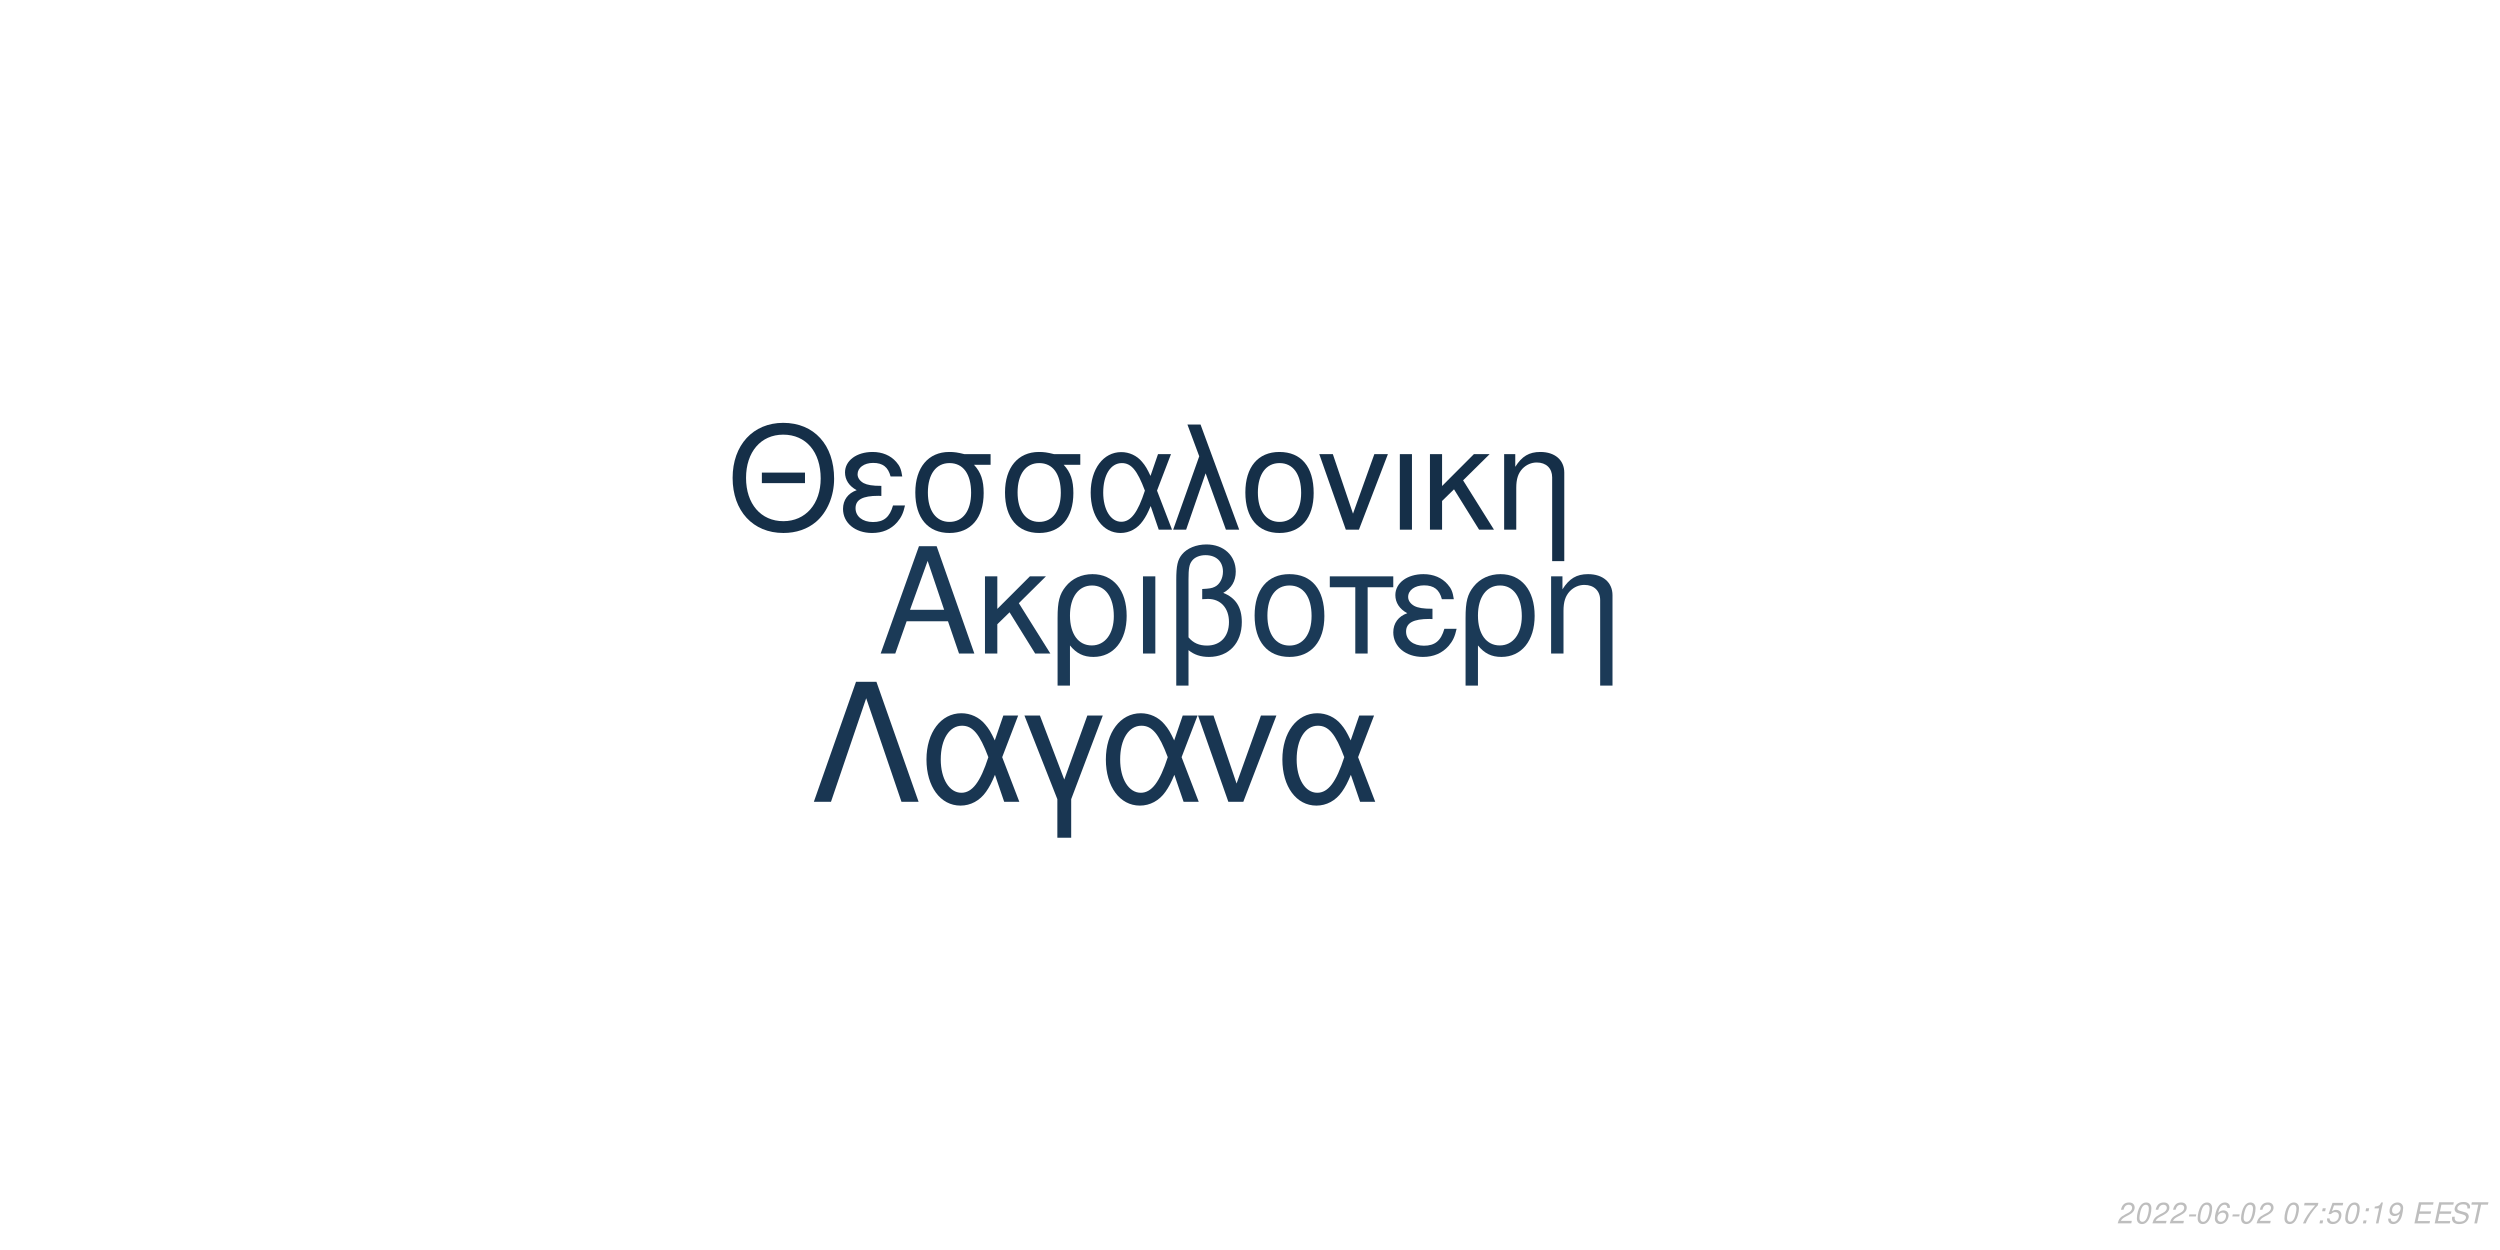
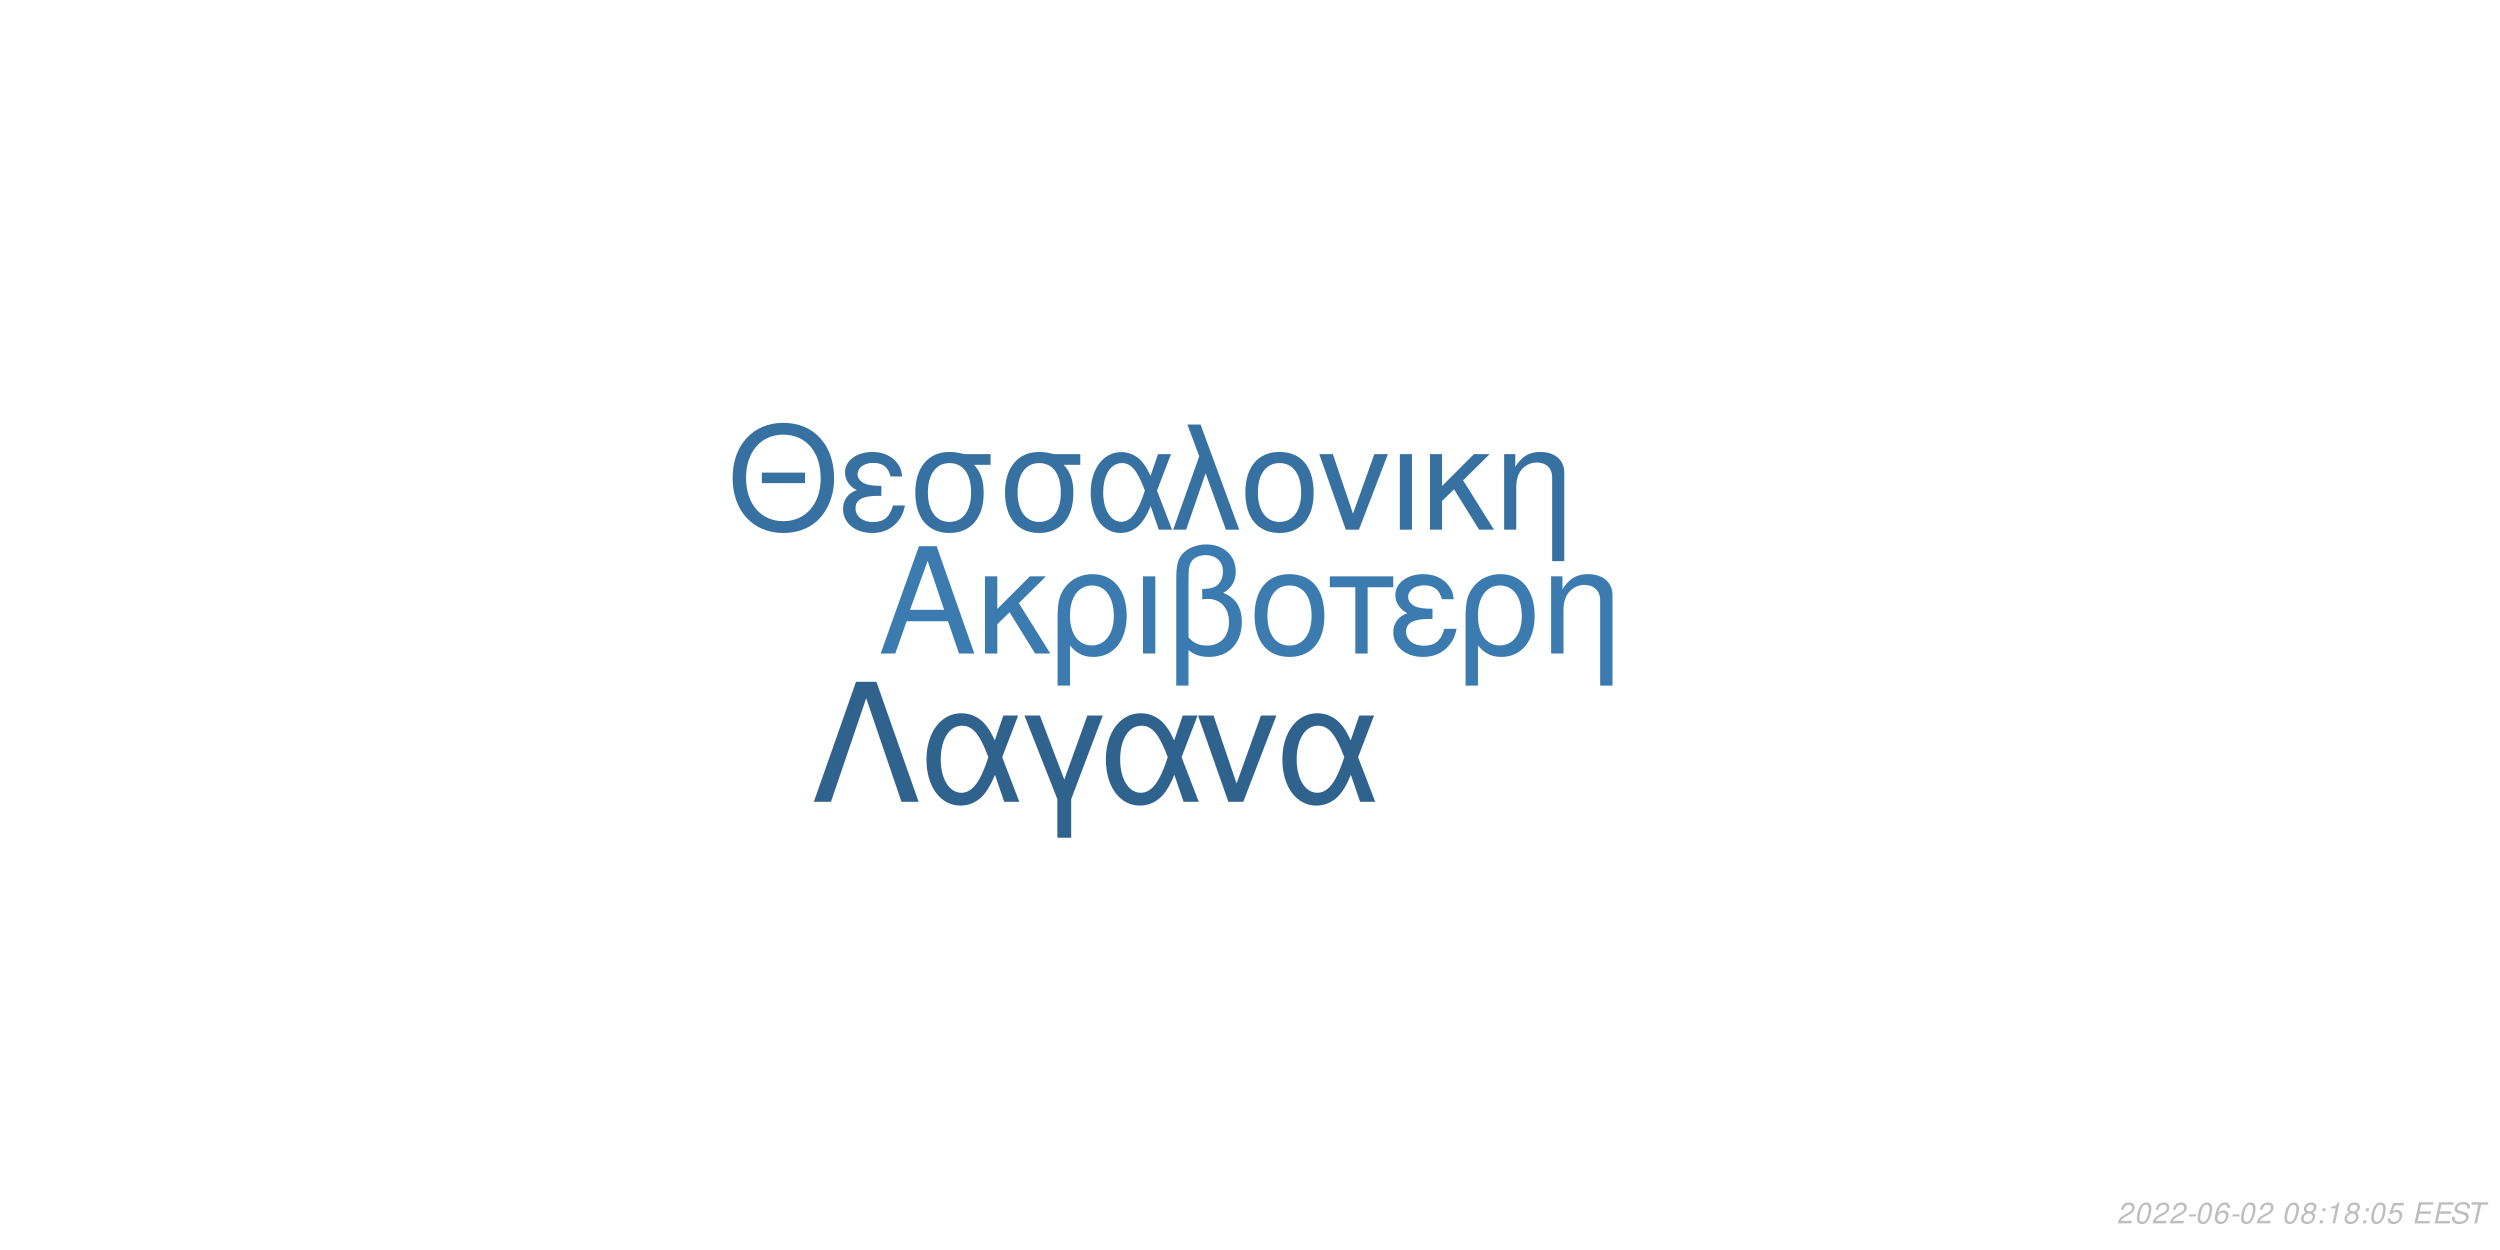
<svg xmlns="http://www.w3.org/2000/svg" xmlns:xlink="http://www.w3.org/1999/xlink" width="864pt" height="432pt" viewBox="0 0 864 432" version="1.1">
  <defs>
    <g>
      <symbol overflow="visible" id="glyph0-0">
        <path style="stroke:none;" d="" />
      </symbol>
      <symbol overflow="visible" id="glyph0-1">
        <path style="stroke:none;" d="M 24.125 -11.141 L 27.938 0 L 33.234 0 L 20.203 -37.094 L 14.094 -37.094 L 0.859 0 L 5.906 0 L 9.828 -11.141 Z M 22.797 -15.109 L 11 -15.109 L 17.094 -32.016 Z M 22.797 -15.109 " />
      </symbol>
      <symbol overflow="visible" id="glyph0-2">
        <path style="stroke:none;" d="M 7.172 -15.422 L 7.172 -26.672 L 2.906 -26.672 L 2.906 0 L 7.172 0 L 7.172 -10.125 L 11.406 -14.25 L 20.25 0 L 25.5 0 L 14.609 -17.406 L 23.969 -26.672 L 18.422 -26.672 Z M 7.172 -15.422 " />
      </symbol>
      <symbol overflow="visible" id="glyph0-3">
        <path style="stroke:none;" d="M 3 11.094 L 7.281 11.094 L 7.281 -2.797 C 9.516 -0.047 11.953 1.172 15.375 1.172 C 22.344 1.172 26.875 -4.422 26.875 -13.031 C 26.875 -21.891 22.297 -27.438 15.062 -27.438 C 11.297 -27.438 7.984 -25.906 5.797 -23.156 C 3.672 -20.516 3 -17.969 3 -12.359 Z M 14.906 -23.516 C 19.547 -23.516 22.438 -19.438 22.438 -12.922 C 22.438 -6.812 19.391 -2.797 14.812 -2.797 C 10.172 -2.797 7.281 -6.766 7.281 -13.125 C 7.281 -19.484 10.234 -23.516 14.906 -23.516 Z M 14.906 -23.516 " />
      </symbol>
      <symbol overflow="visible" id="glyph0-4">
        <path style="stroke:none;" d="M 3.516 0 L 7.781 0 L 7.781 -26.672 L 3.516 -26.672 Z M 3.516 0 " />
      </symbol>
      <symbol overflow="visible" id="glyph0-5">
        <path style="stroke:none;" d="M 4.016 11.094 L 8.25 11.094 L 8.25 -1.172 C 10.172 0.406 12.422 1.172 15.312 1.172 C 22.188 1.172 26.672 -3.609 26.672 -10.891 C 26.672 -15.984 24.578 -19.234 20.25 -20.969 C 23.109 -22.547 24.578 -25.031 24.578 -28.344 C 24.578 -33.844 20.406 -37.703 14.453 -37.703 C 10.938 -37.703 7.734 -36.391 6 -34.25 C 4.484 -32.422 4.016 -30.328 4.016 -25.391 Z M 8.25 -25.656 C 8.25 -29.359 8.5 -30.844 9.469 -32.062 C 10.375 -33.281 12.156 -34 14.094 -34 C 17.812 -34 20.156 -31.812 20.156 -28.297 C 20.156 -25.953 18.984 -23.812 17.297 -23.047 C 16.281 -22.547 15.469 -22.438 12.984 -22.297 L 12.984 -18.781 C 13.734 -18.828 14.344 -18.875 14.969 -18.875 C 19.344 -18.875 22.234 -15.719 22.234 -10.891 C 22.234 -5.906 19.281 -2.75 14.656 -2.75 C 11.953 -2.75 9.922 -3.609 8.25 -5.594 Z M 8.25 -25.656 " />
      </symbol>
      <symbol overflow="visible" id="glyph0-6">
        <path style="stroke:none;" d="M 14.094 -27.438 C 6.562 -27.438 2.094 -22.094 2.094 -13.125 C 2.094 -4.125 6.562 1.172 14.141 1.172 C 21.672 1.172 26.203 -4.172 26.203 -12.922 C 26.203 -22.188 21.828 -27.438 14.094 -27.438 Z M 14.141 -23.516 C 18.938 -23.516 21.781 -19.594 21.781 -12.984 C 21.781 -6.672 18.828 -2.75 14.141 -2.75 C 9.422 -2.75 6.516 -6.672 6.516 -13.125 C 6.516 -19.594 9.422 -23.516 14.141 -23.516 Z M 14.141 -23.516 " />
      </symbol>
      <symbol overflow="visible" id="glyph0-7">
        <path style="stroke:none;" d="M 7.891 0 L 12.156 0 L 12.156 -22.906 L 21.016 -22.906 L 21.016 -26.672 L -0.922 -26.672 L -0.922 -22.906 L 7.891 -22.906 Z M 7.891 0 " />
      </symbol>
      <symbol overflow="visible" id="glyph0-8">
        <path style="stroke:none;" d="M 14.562 -15.469 C 11.344 -15.469 9.562 -15.781 8.297 -16.438 C 6.922 -17.203 6.156 -18.328 6.156 -19.547 C 6.156 -21.891 8.453 -23.562 11.656 -23.562 C 15.062 -23.562 16.953 -22.094 17.812 -18.781 L 21.938 -18.781 C 21.578 -21.266 21.062 -22.5 19.797 -23.922 C 17.812 -26.203 14.906 -27.438 11.453 -27.438 C 5.797 -27.438 1.734 -24.375 1.734 -20.203 C 1.734 -17.609 3.156 -15.375 5.859 -13.938 C 2.797 -12.875 1.016 -10.484 1.016 -7.328 C 1.016 -2.391 5.297 1.172 11.25 1.172 C 14.969 1.172 17.906 -0.109 20.156 -2.641 C 21.578 -4.328 22.297 -5.797 22.906 -8.547 L 18.672 -8.547 C 17.5 -4.422 15.422 -2.703 11.609 -2.703 C 7.938 -2.703 5.438 -4.688 5.438 -7.578 C 5.438 -10.578 7.938 -11.953 13.484 -11.953 C 13.641 -11.953 14.094 -11.953 14.562 -11.906 Z M 14.562 -15.469 " />
      </symbol>
      <symbol overflow="visible" id="glyph0-9">
        <path style="stroke:none;" d="M 3.562 -26.672 L 3.562 0 L 7.844 0 L 7.844 -14.703 C 7.844 -17.906 8.5 -19.891 10.031 -21.531 C 11.406 -22.953 13.188 -23.719 15.062 -23.719 C 18.375 -23.719 20.516 -21.672 20.516 -18.469 L 20.516 11.094 L 24.781 11.094 L 24.781 -20.156 C 24.781 -24.578 21.469 -27.438 16.328 -27.438 C 12.359 -27.438 9.828 -25.906 7.484 -22.188 L 7.484 -26.672 Z M 3.562 -26.672 " />
      </symbol>
      <symbol overflow="visible" id="glyph1-0">
        <path style="stroke:none;" d="" />
      </symbol>
      <symbol overflow="visible" id="glyph1-1">
        <path style="stroke:none;" d="M 26.859 -19.734 L 11.953 -19.734 L 11.953 -16.094 L 26.859 -16.094 Z M 19.328 -36.922 C 8.922 -36.922 1.844 -29.25 1.844 -17.891 C 1.844 -6.484 8.875 1.141 19.391 1.141 C 23.812 1.141 27.703 -0.203 30.641 -2.688 C 34.578 -6.031 36.922 -11.656 36.922 -17.594 C 36.922 -29.297 30 -36.922 19.328 -36.922 Z M 19.328 -32.844 C 27.203 -32.844 32.281 -26.906 32.281 -17.688 C 32.281 -8.922 27.062 -2.938 19.391 -2.938 C 11.609 -2.938 6.484 -8.922 6.484 -17.891 C 6.484 -26.859 11.609 -32.844 19.328 -32.844 Z M 19.328 -32.844 " />
      </symbol>
      <symbol overflow="visible" id="glyph1-2">
        <path style="stroke:none;" d="M 14.25 -15.141 C 11.109 -15.141 9.375 -15.453 8.125 -16.094 C 6.781 -16.844 6.031 -17.938 6.031 -19.141 C 6.031 -21.422 8.266 -23.078 11.406 -23.078 C 14.75 -23.078 16.594 -21.625 17.438 -18.391 L 21.469 -18.391 C 21.125 -20.828 20.625 -22.031 19.391 -23.422 C 17.438 -25.656 14.594 -26.859 11.219 -26.859 C 5.688 -26.859 1.688 -23.875 1.688 -19.781 C 1.688 -17.234 3.094 -15.047 5.734 -13.656 C 2.734 -12.609 1 -10.266 1 -7.172 C 1 -2.344 5.188 1.141 11.016 1.141 C 14.656 1.141 17.547 -0.094 19.734 -2.594 C 21.125 -4.234 21.828 -5.688 22.422 -8.375 L 18.281 -8.375 C 17.141 -4.328 15.094 -2.641 11.359 -2.641 C 7.766 -2.641 5.328 -4.578 5.328 -7.422 C 5.328 -10.359 7.766 -11.703 13.203 -11.703 C 13.359 -11.703 13.797 -11.703 14.25 -11.656 Z M 14.25 -15.141 " />
      </symbol>
      <symbol overflow="visible" id="glyph1-3">
        <path style="stroke:none;" d="M 29 -26.109 L 19.938 -26.109 C 17.594 -26.703 16.438 -26.859 14.703 -26.859 C 7.469 -26.859 2.984 -21.469 2.984 -12.859 C 2.984 -4.031 7.375 1.141 14.797 1.141 C 22.172 1.141 26.609 -4.078 26.609 -12.656 C 26.609 -17.047 25.656 -19.828 23.266 -22.422 L 29 -22.422 Z M 14.797 -23.016 C 19.531 -23.016 22.266 -19.234 22.266 -12.75 C 22.266 -6.531 19.438 -2.688 14.797 -2.688 C 10.172 -2.688 7.328 -6.531 7.328 -12.859 C 7.328 -19.188 10.172 -23.016 14.797 -23.016 Z M 14.797 -23.016 " />
      </symbol>
      <symbol overflow="visible" id="glyph1-4">
        <path style="stroke:none;" d="M 29.344 -26.109 L 24.859 -26.109 L 22.266 -18.578 C 21.125 -21.031 20.484 -22.125 19.328 -23.469 C 17.547 -25.609 14.906 -26.812 12.156 -26.812 C 5.984 -26.812 1.594 -20.984 1.594 -12.812 C 1.594 -4.578 5.828 1.141 11.906 1.141 C 14.953 1.141 17.734 -0.344 19.625 -3.047 C 20.672 -4.531 21.281 -5.688 22.328 -8.172 L 25.109 0 L 29.703 0 L 24.516 -13.5 Z M 20.328 -13.5 C 17.891 -5.922 15.453 -2.734 12.156 -2.734 C 8.516 -2.734 5.922 -6.922 5.922 -12.812 C 5.922 -18.938 8.516 -23.016 12.359 -23.016 C 15.594 -23.016 17.688 -20.531 20.328 -13.5 Z M 20.328 -13.5 " />
      </symbol>
      <symbol overflow="visible" id="glyph1-5">
        <path style="stroke:none;" d="M 1.094 0 L 5.578 0 L 12.312 -19.484 L 19.328 0 L 23.922 0 L 10.562 -36.328 L 6.031 -36.328 L 10.109 -25.359 Z M 1.094 0 " />
      </symbol>
      <symbol overflow="visible" id="glyph1-6">
        <path style="stroke:none;" d="M 13.797 -26.859 C 6.422 -26.859 2.047 -21.625 2.047 -12.859 C 2.047 -4.031 6.422 1.141 13.859 1.141 C 21.234 1.141 25.656 -4.078 25.656 -12.656 C 25.656 -21.719 21.375 -26.859 13.797 -26.859 Z M 13.859 -23.016 C 18.531 -23.016 21.328 -19.188 21.328 -12.703 C 21.328 -6.531 18.438 -2.688 13.859 -2.688 C 9.219 -2.688 6.375 -6.531 6.375 -12.859 C 6.375 -19.188 9.219 -23.016 13.859 -23.016 Z M 13.859 -23.016 " />
      </symbol>
      <symbol overflow="visible" id="glyph1-7">
        <path style="stroke:none;" d="M 14.297 0 L 24.312 -26.109 L 19.625 -26.109 L 12.25 -5.531 L 5.281 -26.109 L 0.594 -26.109 L 9.766 0 Z M 14.297 0 " />
      </symbol>
      <symbol overflow="visible" id="glyph1-8">
        <path style="stroke:none;" d="M 3.438 0 L 7.625 0 L 7.625 -26.109 L 3.438 -26.109 Z M 3.438 0 " />
      </symbol>
      <symbol overflow="visible" id="glyph1-9">
        <path style="stroke:none;" d="M 7.031 -15.094 L 7.031 -26.109 L 2.844 -26.109 L 2.844 0 L 7.031 0 L 7.031 -9.922 L 11.156 -13.953 L 19.828 0 L 24.969 0 L 14.297 -17.047 L 23.469 -26.109 L 18.031 -26.109 Z M 7.031 -15.094 " />
      </symbol>
      <symbol overflow="visible" id="glyph1-10">
        <path style="stroke:none;" d="M 3.484 -26.109 L 3.484 0 L 7.672 0 L 7.672 -14.406 C 7.672 -17.547 8.328 -19.484 9.812 -21.078 C 11.156 -22.469 12.906 -23.219 14.75 -23.219 C 17.984 -23.219 20.078 -21.234 20.078 -18.094 L 20.078 10.859 L 24.266 10.859 L 24.266 -19.734 C 24.266 -24.062 21.031 -26.859 16 -26.859 C 12.109 -26.859 9.609 -25.359 7.328 -21.719 L 7.328 -26.109 Z M 3.484 -26.109 " />
      </symbol>
      <symbol overflow="visible" id="glyph2-0">
        <path style="stroke:none;" d="" />
      </symbol>
      <symbol overflow="visible" id="glyph2-1">
        <path style="stroke:none;" d="M 22.531 -41.484 L 15.484 -41.484 L 0.906 0 L 6.828 0 L 19 -35.797 L 31.188 0 L 37.109 0 Z M 22.531 -41.484 " />
      </symbol>
      <symbol overflow="visible" id="glyph2-2">
        <path style="stroke:none;" d="M 33.516 -29.812 L 28.391 -29.812 L 25.438 -21.219 C 24.125 -24.016 23.391 -25.266 22.078 -26.797 C 20.031 -29.25 17.016 -30.609 13.891 -30.609 C 6.828 -30.609 1.828 -23.953 1.828 -14.625 C 1.828 -5.234 6.656 1.312 13.594 1.312 C 17.078 1.312 20.266 -0.391 22.422 -3.469 C 23.609 -5.172 24.297 -6.484 25.5 -9.328 L 28.688 0 L 33.922 0 L 28 -15.422 Z M 23.219 -15.422 C 20.422 -6.766 17.641 -3.125 13.891 -3.125 C 9.734 -3.125 6.766 -7.906 6.766 -14.625 C 6.766 -21.625 9.734 -26.297 14.109 -26.297 C 17.812 -26.297 20.203 -23.453 23.219 -15.422 Z M 23.219 -15.422 " />
      </symbol>
      <symbol overflow="visible" id="glyph2-3">
        <path style="stroke:none;" d="M 12.062 12.406 L 16.844 12.406 L 16.844 -0.906 L 27.766 -29.812 L 22.422 -29.812 L 14.453 -7.688 L 6.031 -29.812 L 0.688 -29.812 L 12.062 -0.906 Z M 12.062 12.406 " />
      </symbol>
      <symbol overflow="visible" id="glyph2-4">
        <path style="stroke:none;" d="M 16.328 0 L 27.766 -29.812 L 22.422 -29.812 L 14 -6.312 L 6.031 -29.812 L 0.688 -29.812 L 11.156 0 Z M 16.328 0 " />
      </symbol>
      <symbol overflow="visible" id="glyph3-0">
        <path style="stroke:none;" d="" />
      </symbol>
      <symbol overflow="visible" id="glyph3-1">
        <path style="stroke:none;" d="M 5.234 -0.875 L 1.469 -0.875 C 1.641 -1.375 2.203 -1.891 3.109 -2.344 L 4.234 -2.938 C 5.562 -3.625 6.219 -4.469 6.219 -5.484 C 6.219 -5.938 6.062 -6.359 5.797 -6.656 C 5.469 -7.047 4.984 -7.234 4.312 -7.234 C 2.766 -7.234 1.891 -6.453 1.484 -4.734 L 2.375 -4.734 C 2.484 -5.188 2.609 -5.484 2.797 -5.75 C 3.094 -6.203 3.609 -6.453 4.188 -6.453 C 4.891 -6.453 5.344 -6.031 5.344 -5.375 C 5.344 -4.703 4.859 -4.094 4.016 -3.656 L 2.984 -3.125 C 1.234 -2.188 0.797 -1.656 0.344 -0.016 L 5.047 -0.016 Z M 5.234 -0.875 " />
      </symbol>
      <symbol overflow="visible" id="glyph3-2">
        <path style="stroke:none;" d="M 4.203 -7.234 C 3.375 -7.234 2.688 -6.812 2.125 -5.984 C 1.484 -5.047 0.984 -3.188 0.984 -1.734 C 0.984 -1.109 1.172 -0.562 1.484 -0.266 C 1.797 0.047 2.281 0.234 2.766 0.234 C 3.625 0.234 4.281 -0.156 4.859 -1.016 C 5.516 -1.953 6 -3.797 6 -5.266 C 6 -6.5 5.328 -7.234 4.203 -7.234 Z M 4.094 -6.453 C 4.734 -6.453 5.125 -5.984 5.125 -5.156 C 5.125 -4.203 4.781 -2.625 4.406 -1.812 C 3.984 -0.938 3.516 -0.547 2.875 -0.547 C 2.25 -0.547 1.875 -1.031 1.875 -1.828 C 1.875 -2.797 2.203 -4.344 2.594 -5.203 C 2.984 -6.047 3.453 -6.453 4.094 -6.453 Z M 4.094 -6.453 " />
      </symbol>
      <symbol overflow="visible" id="glyph3-3">
        <path style="stroke:none;" d="M 3.516 -3.125 L 1.125 -3.125 L 0.969 -2.406 L 3.359 -2.406 Z M 3.516 -3.125 " />
      </symbol>
      <symbol overflow="visible" id="glyph3-4">
        <path style="stroke:none;" d="M 6.125 -5.344 L 6.141 -5.625 C 6.141 -6.609 5.453 -7.234 4.391 -7.234 C 3.438 -7.234 2.641 -6.719 2.016 -5.703 C 1.422 -4.781 0.938 -2.953 0.938 -1.688 C 0.938 -0.516 1.688 0.234 2.859 0.234 C 3.703 0.234 4.438 -0.156 5 -0.875 C 5.406 -1.422 5.672 -2.156 5.672 -2.766 C 5.672 -3.812 4.969 -4.5 3.906 -4.5 C 3.234 -4.5 2.672 -4.234 2.094 -3.625 C 2.406 -5.375 3.234 -6.453 4.25 -6.453 C 4.703 -6.453 5.062 -6.234 5.172 -5.844 C 5.203 -5.719 5.234 -5.578 5.25 -5.344 Z M 3.656 -3.734 C 4.344 -3.734 4.797 -3.281 4.797 -2.625 C 4.797 -1.469 3.984 -0.547 2.984 -0.547 C 2.297 -0.547 1.812 -1.047 1.812 -1.766 C 1.812 -2.859 2.625 -3.734 3.656 -3.734 Z M 3.656 -3.734 " />
      </symbol>
      <symbol overflow="visible" id="glyph3-5">
        <path style="stroke:none;" d="" />
      </symbol>
      <symbol overflow="visible" id="glyph3-6">
-         <path style="stroke:none;" d="M 6.703 -7.094 L 1.953 -7.094 L 1.766 -6.219 L 5.594 -6.219 C 3.344 -3.688 2.266 -2.109 1.375 0 L 2.344 0 C 3.031 -1.906 4.828 -4.594 6.547 -6.281 Z M 6.703 -7.094 " />
+         <path style="stroke:none;" d="M 4.766 -3.797 C 5.078 -3.969 5.234 -4.078 5.438 -4.234 C 5.812 -4.594 6.062 -5.172 6.062 -5.734 C 6.062 -6.625 5.344 -7.234 4.266 -7.234 C 2.812 -7.234 1.703 -6.219 1.703 -4.875 C 1.703 -4.406 1.875 -4.125 2.359 -3.812 C 1.297 -3.312 0.75 -2.516 0.75 -1.469 C 0.75 -0.438 1.547 0.234 2.812 0.234 C 3.656 0.234 4.359 -0.094 4.938 -0.734 C 5.359 -1.234 5.609 -1.859 5.609 -2.438 C 5.609 -3.047 5.312 -3.516 4.766 -3.797 Z M 4.109 -6.453 C 4.797 -6.453 5.188 -6.125 5.188 -5.578 C 5.188 -5.266 5.062 -4.922 4.859 -4.672 C 4.562 -4.312 4.188 -4.156 3.656 -4.156 C 2.984 -4.156 2.594 -4.453 2.594 -4.984 C 2.594 -5.859 3.203 -6.453 4.109 -6.453 Z M 3.453 -3.406 C 4.234 -3.406 4.734 -2.984 4.734 -2.312 C 4.734 -1.312 3.922 -0.547 2.875 -0.547 C 2.125 -0.547 1.625 -0.969 1.625 -1.625 C 1.625 -2.609 2.438 -3.406 3.453 -3.406 Z M 3.453 -3.406 " />
      </symbol>
      <symbol overflow="visible" id="glyph3-7">
        <path style="stroke:none;" d="M 2.359 -1.031 L 1.312 -1.031 L 1.094 0 L 2.141 0 Z M 3.266 -5.234 L 2.219 -5.234 L 2 -4.203 L 3.047 -4.203 Z M 3.266 -5.234 " />
      </symbol>
      <symbol overflow="visible" id="glyph3-8">
+         <path style="stroke:none;" d="M 3.703 -5.188 L 2.594 0 L 3.469 0 L 5.016 -7.234 L 4.438 -7.234 C 3.906 -6.156 3.688 -6.016 2.234 -5.812 L 2.109 -5.188 Z M 3.703 -5.188 " />
+       </symbol>
+       <symbol overflow="visible" id="glyph3-9">
        <path style="stroke:none;" d="M 6.297 -7.094 L 2.594 -7.094 L 1.234 -3.234 L 2.047 -3.234 C 2.656 -3.766 2.938 -3.906 3.531 -3.906 C 4.328 -3.906 4.797 -3.453 4.797 -2.688 C 4.797 -1.438 3.969 -0.547 2.828 -0.547 C 2.031 -0.547 1.609 -0.938 1.578 -1.734 L 0.703 -1.734 L 0.703 -1.516 C 0.703 -0.938 0.844 -0.547 1.188 -0.266 C 1.562 0.062 2.078 0.234 2.703 0.234 C 3.656 0.234 4.391 -0.156 4.984 -0.922 C 5.422 -1.5 5.672 -2.234 5.672 -2.953 C 5.672 -4 4.938 -4.672 3.812 -4.672 C 3.328 -4.672 2.906 -4.547 2.406 -4.234 L 3.109 -6.219 L 6.109 -6.219 Z M 6.297 -7.094 " />
      </symbol>
-       <symbol overflow="visible" id="glyph3-9">
-         <path style="stroke:none;" d="M 3.703 -5.188 L 2.594 0 L 3.469 0 L 5.016 -7.234 L 4.438 -7.234 C 3.906 -6.156 3.688 -6.016 2.234 -5.812 L 2.109 -5.188 Z M 3.703 -5.188 " />
-       </symbol>
      <symbol overflow="visible" id="glyph3-10">
-         <path style="stroke:none;" d="M 0.844 -1.656 C 0.844 -1.547 0.844 -1.438 0.844 -1.375 C 0.844 -0.406 1.531 0.234 2.578 0.234 C 3.203 0.234 3.766 0.016 4.297 -0.438 C 4.938 -1 5.312 -1.656 5.594 -2.719 C 5.844 -3.672 6.016 -4.766 6.016 -5.375 C 6.016 -5.844 5.844 -6.328 5.547 -6.656 C 5.203 -7.031 4.703 -7.234 4.062 -7.234 C 2.516 -7.234 1.297 -5.938 1.297 -4.266 C 1.297 -3.203 1.984 -2.547 3.047 -2.547 C 3.484 -2.547 3.953 -2.672 4.281 -2.891 C 4.406 -2.984 4.547 -3.078 4.828 -3.344 C 4.438 -1.484 3.703 -0.547 2.703 -0.547 C 2.109 -0.547 1.719 -0.938 1.719 -1.547 L 1.719 -1.656 Z M 3.953 -6.453 C 4.625 -6.453 5.141 -5.953 5.141 -5.281 C 5.141 -4.188 4.312 -3.312 3.297 -3.312 C 2.594 -3.312 2.172 -3.734 2.172 -4.453 C 2.172 -5.562 2.984 -6.453 3.953 -6.453 Z M 3.953 -6.453 " />
+         <path style="stroke:none;" d="M 2.547 -3.312 L 6.5 -3.312 L 6.688 -4.141 L 2.719 -4.141 L 3.219 -6.469 L 7.344 -6.469 L 7.516 -7.297 L 2.453 -7.297 L 0.906 0 L 6.125 0 L 6.297 -0.812 L 2.016 -0.812 Z M 2.547 -3.312 " />
      </symbol>
      <symbol overflow="visible" id="glyph3-11">
-         <path style="stroke:none;" d="M 2.547 -3.312 L 6.5 -3.312 L 6.688 -4.141 L 2.719 -4.141 L 3.219 -6.469 L 7.344 -6.469 L 7.516 -7.297 L 2.453 -7.297 L 0.906 0 L 6.125 0 L 6.297 -0.812 L 2.016 -0.812 Z M 2.547 -3.312 " />
+         <path style="stroke:none;" d="M 7.062 -5.156 C 7.125 -5.438 7.141 -5.562 7.141 -5.703 C 7.141 -6.156 6.938 -6.594 6.594 -6.891 C 6.188 -7.25 5.656 -7.406 4.875 -7.406 C 3.844 -7.406 3.047 -7.125 2.5 -6.562 C 2.094 -6.141 1.781 -5.438 1.781 -4.922 C 1.781 -4.297 2.219 -3.766 2.891 -3.562 L 4.594 -3.094 C 5.406 -2.859 5.734 -2.578 5.734 -2.094 C 5.734 -1.781 5.547 -1.406 5.266 -1.141 C 4.844 -0.766 4.266 -0.578 3.453 -0.578 C 2.328 -0.578 1.812 -0.984 1.812 -1.906 C 1.812 -2.047 1.812 -2.125 1.844 -2.312 L 0.984 -2.312 C 0.906 -2.062 0.891 -1.906 0.891 -1.688 C 0.891 -0.484 1.797 0.234 3.297 0.234 C 4.359 0.234 5.234 -0.062 5.812 -0.609 C 6.344 -1.078 6.688 -1.797 6.688 -2.375 C 6.688 -2.641 6.609 -2.906 6.453 -3.156 C 6.234 -3.5 5.938 -3.703 5.469 -3.828 L 3.75 -4.312 C 2.984 -4.547 2.734 -4.734 2.734 -5.188 C 2.734 -5.547 2.875 -5.844 3.188 -6.109 C 3.547 -6.438 4.031 -6.594 4.703 -6.594 C 5.266 -6.594 5.688 -6.484 5.906 -6.297 C 6.094 -6.125 6.219 -5.797 6.219 -5.516 C 6.219 -5.422 6.203 -5.344 6.188 -5.156 Z M 7.062 -5.156 " />
      </symbol>
      <symbol overflow="visible" id="glyph3-12">
-         <path style="stroke:none;" d="M 7.062 -5.156 C 7.125 -5.438 7.141 -5.562 7.141 -5.703 C 7.141 -6.156 6.938 -6.594 6.594 -6.891 C 6.188 -7.25 5.656 -7.406 4.875 -7.406 C 3.844 -7.406 3.047 -7.125 2.5 -6.562 C 2.094 -6.141 1.781 -5.438 1.781 -4.922 C 1.781 -4.297 2.219 -3.766 2.891 -3.562 L 4.594 -3.094 C 5.406 -2.859 5.734 -2.578 5.734 -2.094 C 5.734 -1.781 5.547 -1.406 5.266 -1.141 C 4.844 -0.766 4.266 -0.578 3.453 -0.578 C 2.328 -0.578 1.812 -0.984 1.812 -1.906 C 1.812 -2.047 1.812 -2.125 1.844 -2.312 L 0.984 -2.312 C 0.906 -2.062 0.891 -1.906 0.891 -1.688 C 0.891 -0.484 1.797 0.234 3.297 0.234 C 4.359 0.234 5.234 -0.062 5.812 -0.609 C 6.344 -1.078 6.688 -1.797 6.688 -2.375 C 6.688 -2.641 6.609 -2.906 6.453 -3.156 C 6.234 -3.5 5.938 -3.703 5.469 -3.828 L 3.75 -4.312 C 2.984 -4.547 2.734 -4.734 2.734 -5.188 C 2.734 -5.547 2.875 -5.844 3.188 -6.109 C 3.547 -6.438 4.031 -6.594 4.703 -6.594 C 5.266 -6.594 5.688 -6.484 5.906 -6.297 C 6.094 -6.125 6.219 -5.797 6.219 -5.516 C 6.219 -5.422 6.203 -5.344 6.188 -5.156 Z M 7.062 -5.156 " />
-       </symbol>
-       <symbol overflow="visible" id="glyph3-13">
        <path style="stroke:none;" d="M 4.938 -6.469 L 7.312 -6.469 L 7.484 -7.297 L 1.75 -7.297 L 1.578 -6.469 L 3.984 -6.469 L 2.609 0 L 3.547 0 Z M 4.938 -6.469 " />
      </symbol>
    </g>
  </defs>
  <g id="surface1">
    <rect x="0" y="0" width="864" height="432" style="fill:rgb(100%,100%,100%);fill-opacity:1;stroke:none;" />
-     <g style="fill:rgb(10.588%,22.745%,34.118%);fill-opacity:1;">
+     <g style="fill:rgb(23.137%,48.235%,68.627%);fill-opacity:1;">
      <use xlink:href="#glyph0-1" x="303.5" y="225.861" />
      <use xlink:href="#glyph0-2" x="337.5" y="225.861" />
      <use xlink:href="#glyph0-3" x="362.5" y="225.861" />
      <use xlink:href="#glyph0-4" x="391.5" y="225.861" />
      <use xlink:href="#glyph0-5" x="402.5" y="225.861" />
      <use xlink:href="#glyph0-6" x="431.5" y="225.861" />
      <use xlink:href="#glyph0-7" x="460.5" y="225.861" />
      <use xlink:href="#glyph0-8" x="480.5" y="225.861" />
      <use xlink:href="#glyph0-3" x="503.5" y="225.861" />
      <use xlink:href="#glyph0-9" x="532.5" y="225.861" />
    </g>
-     <g style="fill:rgb(8.235%,18.431%,28.235%);fill-opacity:1;">
+     <g style="fill:rgb(21.176%,44.314%,63.137%);fill-opacity:1;">
      <use xlink:href="#glyph1-1" x="251.348" y="183.058" />
      <use xlink:href="#glyph1-2" x="290.348" y="183.058" />
      <use xlink:href="#glyph1-3" x="313.348" y="183.058" />
      <use xlink:href="#glyph1-3" x="344.348" y="183.058" />
      <use xlink:href="#glyph1-4" x="375.348" y="183.058" />
      <use xlink:href="#glyph1-5" x="404.348" y="183.058" />
      <use xlink:href="#glyph1-6" x="428.348" y="183.058" />
      <use xlink:href="#glyph1-7" x="455.348" y="183.058" />
      <use xlink:href="#glyph1-8" x="480.348" y="183.058" />
      <use xlink:href="#glyph1-9" x="491.348" y="183.058" />
      <use xlink:href="#glyph1-10" x="516.348" y="183.058" />
    </g>
-     <g style="fill:rgb(9.804%,21.176%,32.157%);fill-opacity:1;">
+     <g style="fill:rgb(18.431%,38.824%,55.686%);fill-opacity:1;">
      <use xlink:href="#glyph2-1" x="280.359" y="277.105" />
      <use xlink:href="#glyph2-2" x="318.359" y="277.105" />
      <use xlink:href="#glyph2-3" x="353.359" y="277.105" />
      <use xlink:href="#glyph2-2" x="380.359" y="277.105" />
      <use xlink:href="#glyph2-4" x="413.359" y="277.105" />
      <use xlink:href="#glyph2-2" x="441.359" y="277.105" />
    </g>
    <g style="fill:rgb(74.51%,74.51%,74.51%);fill-opacity:1;">
      <use xlink:href="#glyph3-1" x="731.52" y="422.81" />
      <use xlink:href="#glyph3-2" x="737.52" y="422.81" />
      <use xlink:href="#glyph3-1" x="743.52" y="422.81" />
      <use xlink:href="#glyph3-1" x="749.52" y="422.81" />
      <use xlink:href="#glyph3-3" x="755.52" y="422.81" />
      <use xlink:href="#glyph3-2" x="758.52" y="422.81" />
      <use xlink:href="#glyph3-4" x="764.52" y="422.81" />
      <use xlink:href="#glyph3-3" x="770.52" y="422.81" />
      <use xlink:href="#glyph3-2" x="773.52" y="422.81" />
      <use xlink:href="#glyph3-1" x="779.52" y="422.81" />
      <use xlink:href="#glyph3-5" x="785.52" y="422.81" />
      <use xlink:href="#glyph3-2" x="788.52" y="422.81" />
      <use xlink:href="#glyph3-6" x="794.52" y="422.81" />
      <use xlink:href="#glyph3-7" x="800.52" y="422.81" />
      <use xlink:href="#glyph3-8" x="803.52" y="422.81" />
-       <use xlink:href="#glyph3-2" x="809.52" y="422.81" />
+       <use xlink:href="#glyph3-6" x="809.52" y="422.81" />
      <use xlink:href="#glyph3-7" x="815.52" y="422.81" />
-       <use xlink:href="#glyph3-9" x="818.52" y="422.81" />
-       <use xlink:href="#glyph3-10" x="824.52" y="422.81" />
+       <use xlink:href="#glyph3-2" x="818.52" y="422.81" />
+       <use xlink:href="#glyph3-9" x="824.52" y="422.81" />
      <use xlink:href="#glyph3-5" x="830.52" y="422.81" />
-       <use xlink:href="#glyph3-11" x="833.52" y="422.81" />
-       <use xlink:href="#glyph3-11" x="840.52" y="422.81" />
-       <use xlink:href="#glyph3-12" x="846.52" y="422.81" />
-       <use xlink:href="#glyph3-13" x="852.52" y="422.81" />
+       <use xlink:href="#glyph3-10" x="833.52" y="422.81" />
+       <use xlink:href="#glyph3-10" x="840.52" y="422.81" />
+       <use xlink:href="#glyph3-11" x="846.52" y="422.81" />
+       <use xlink:href="#glyph3-12" x="852.52" y="422.81" />
    </g>
  </g>
</svg>
